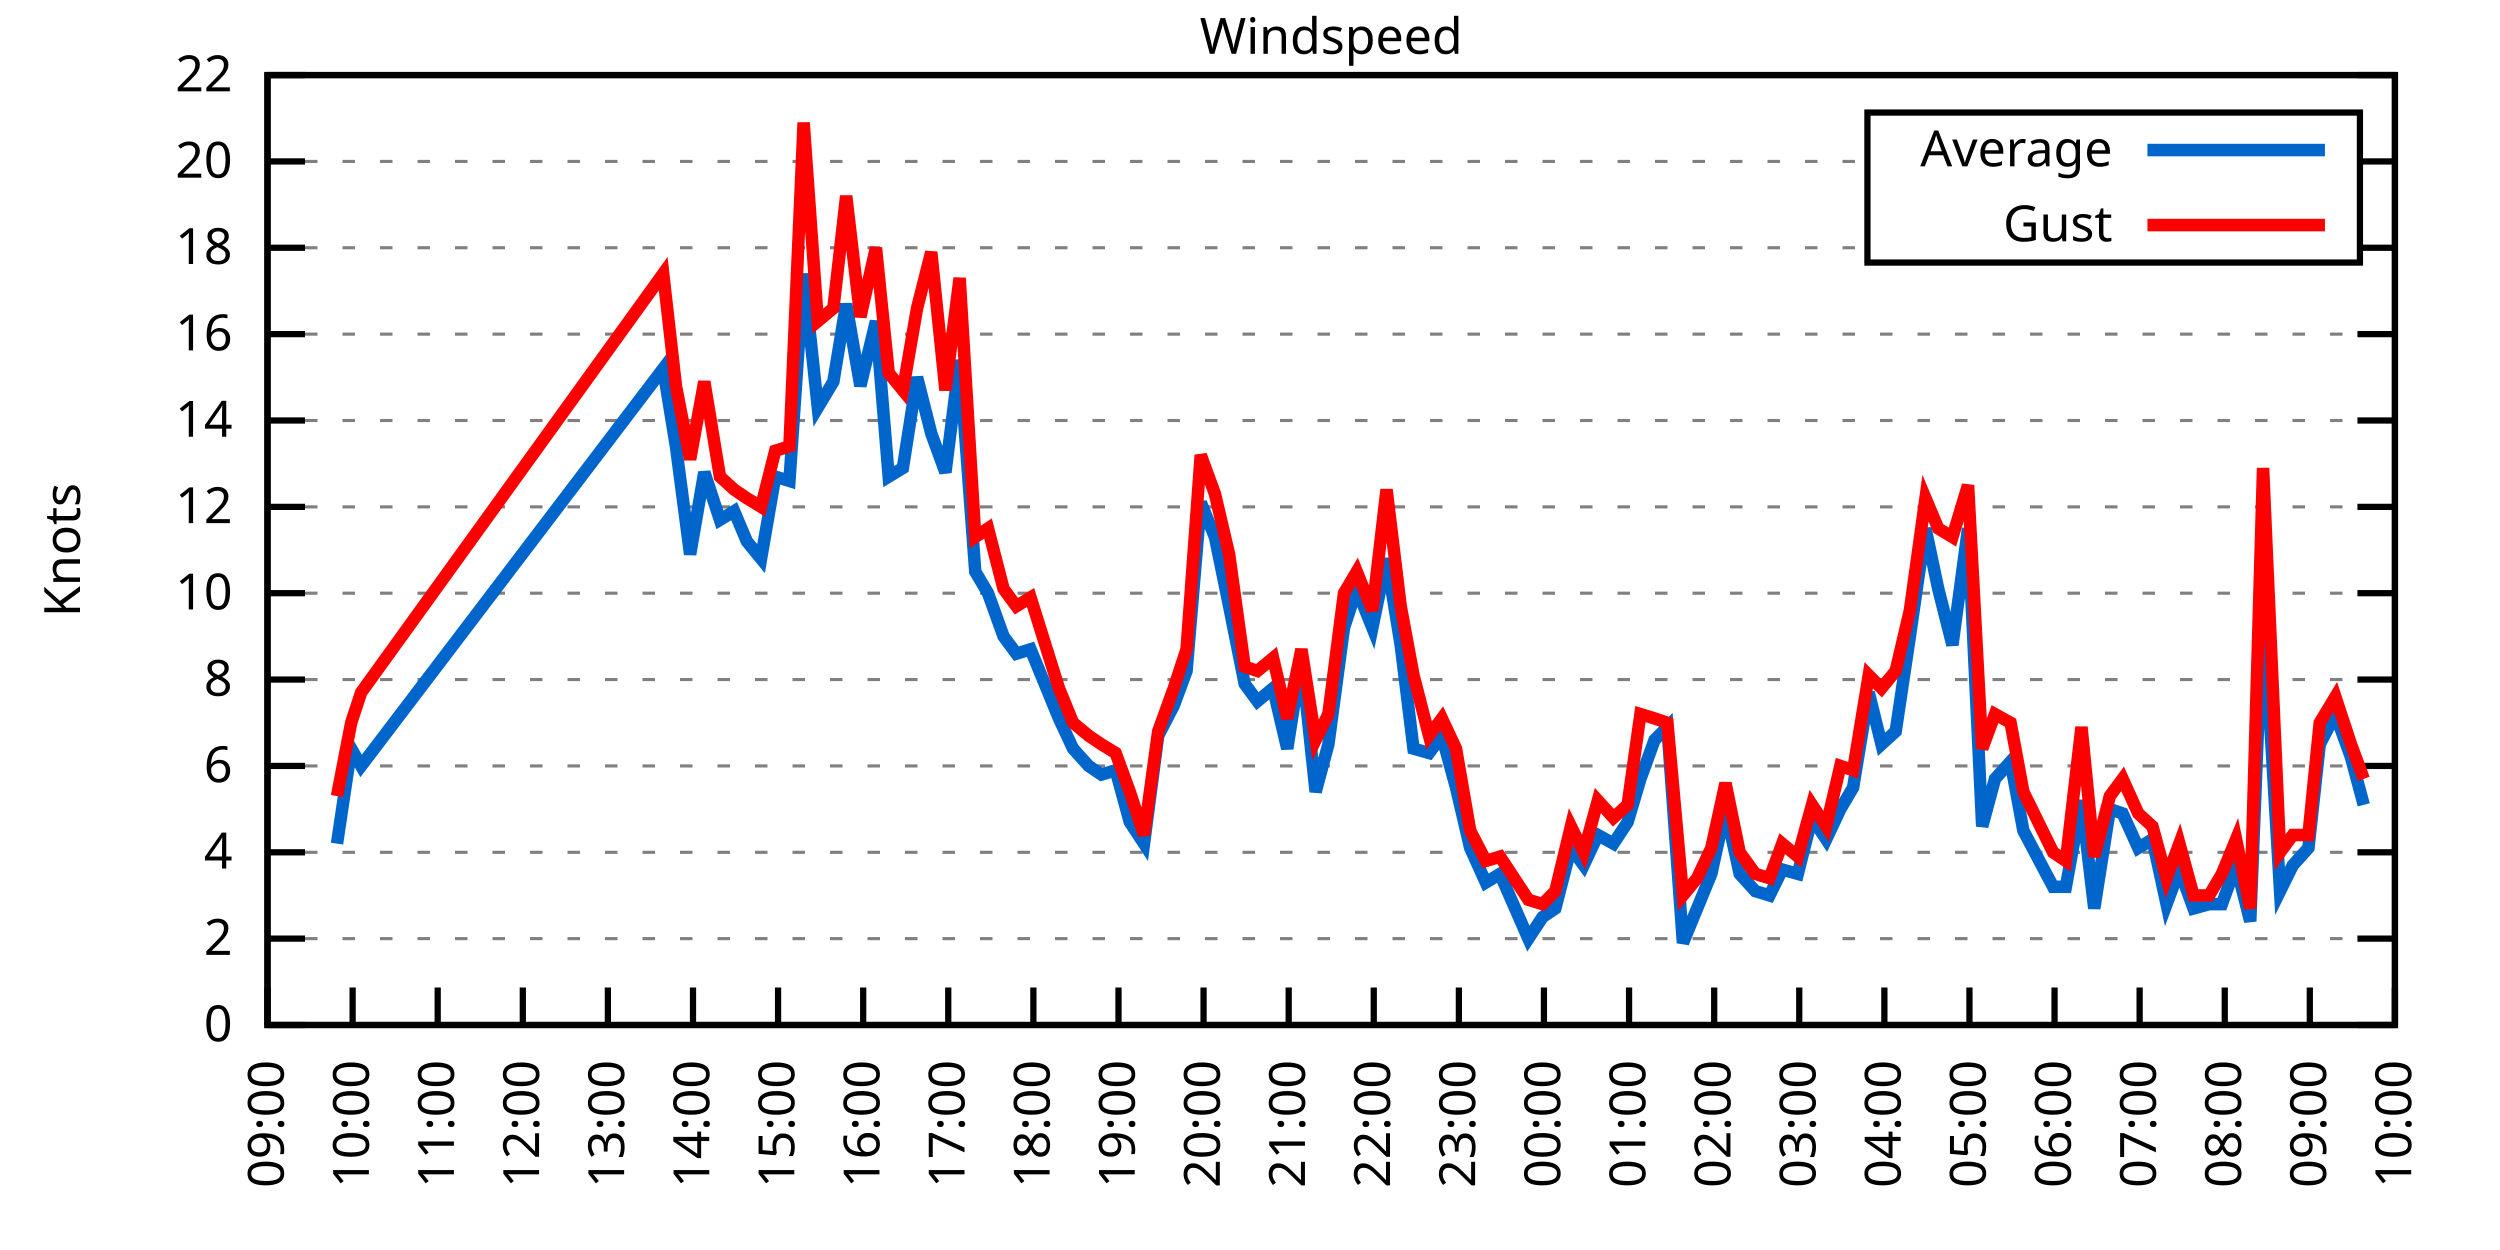
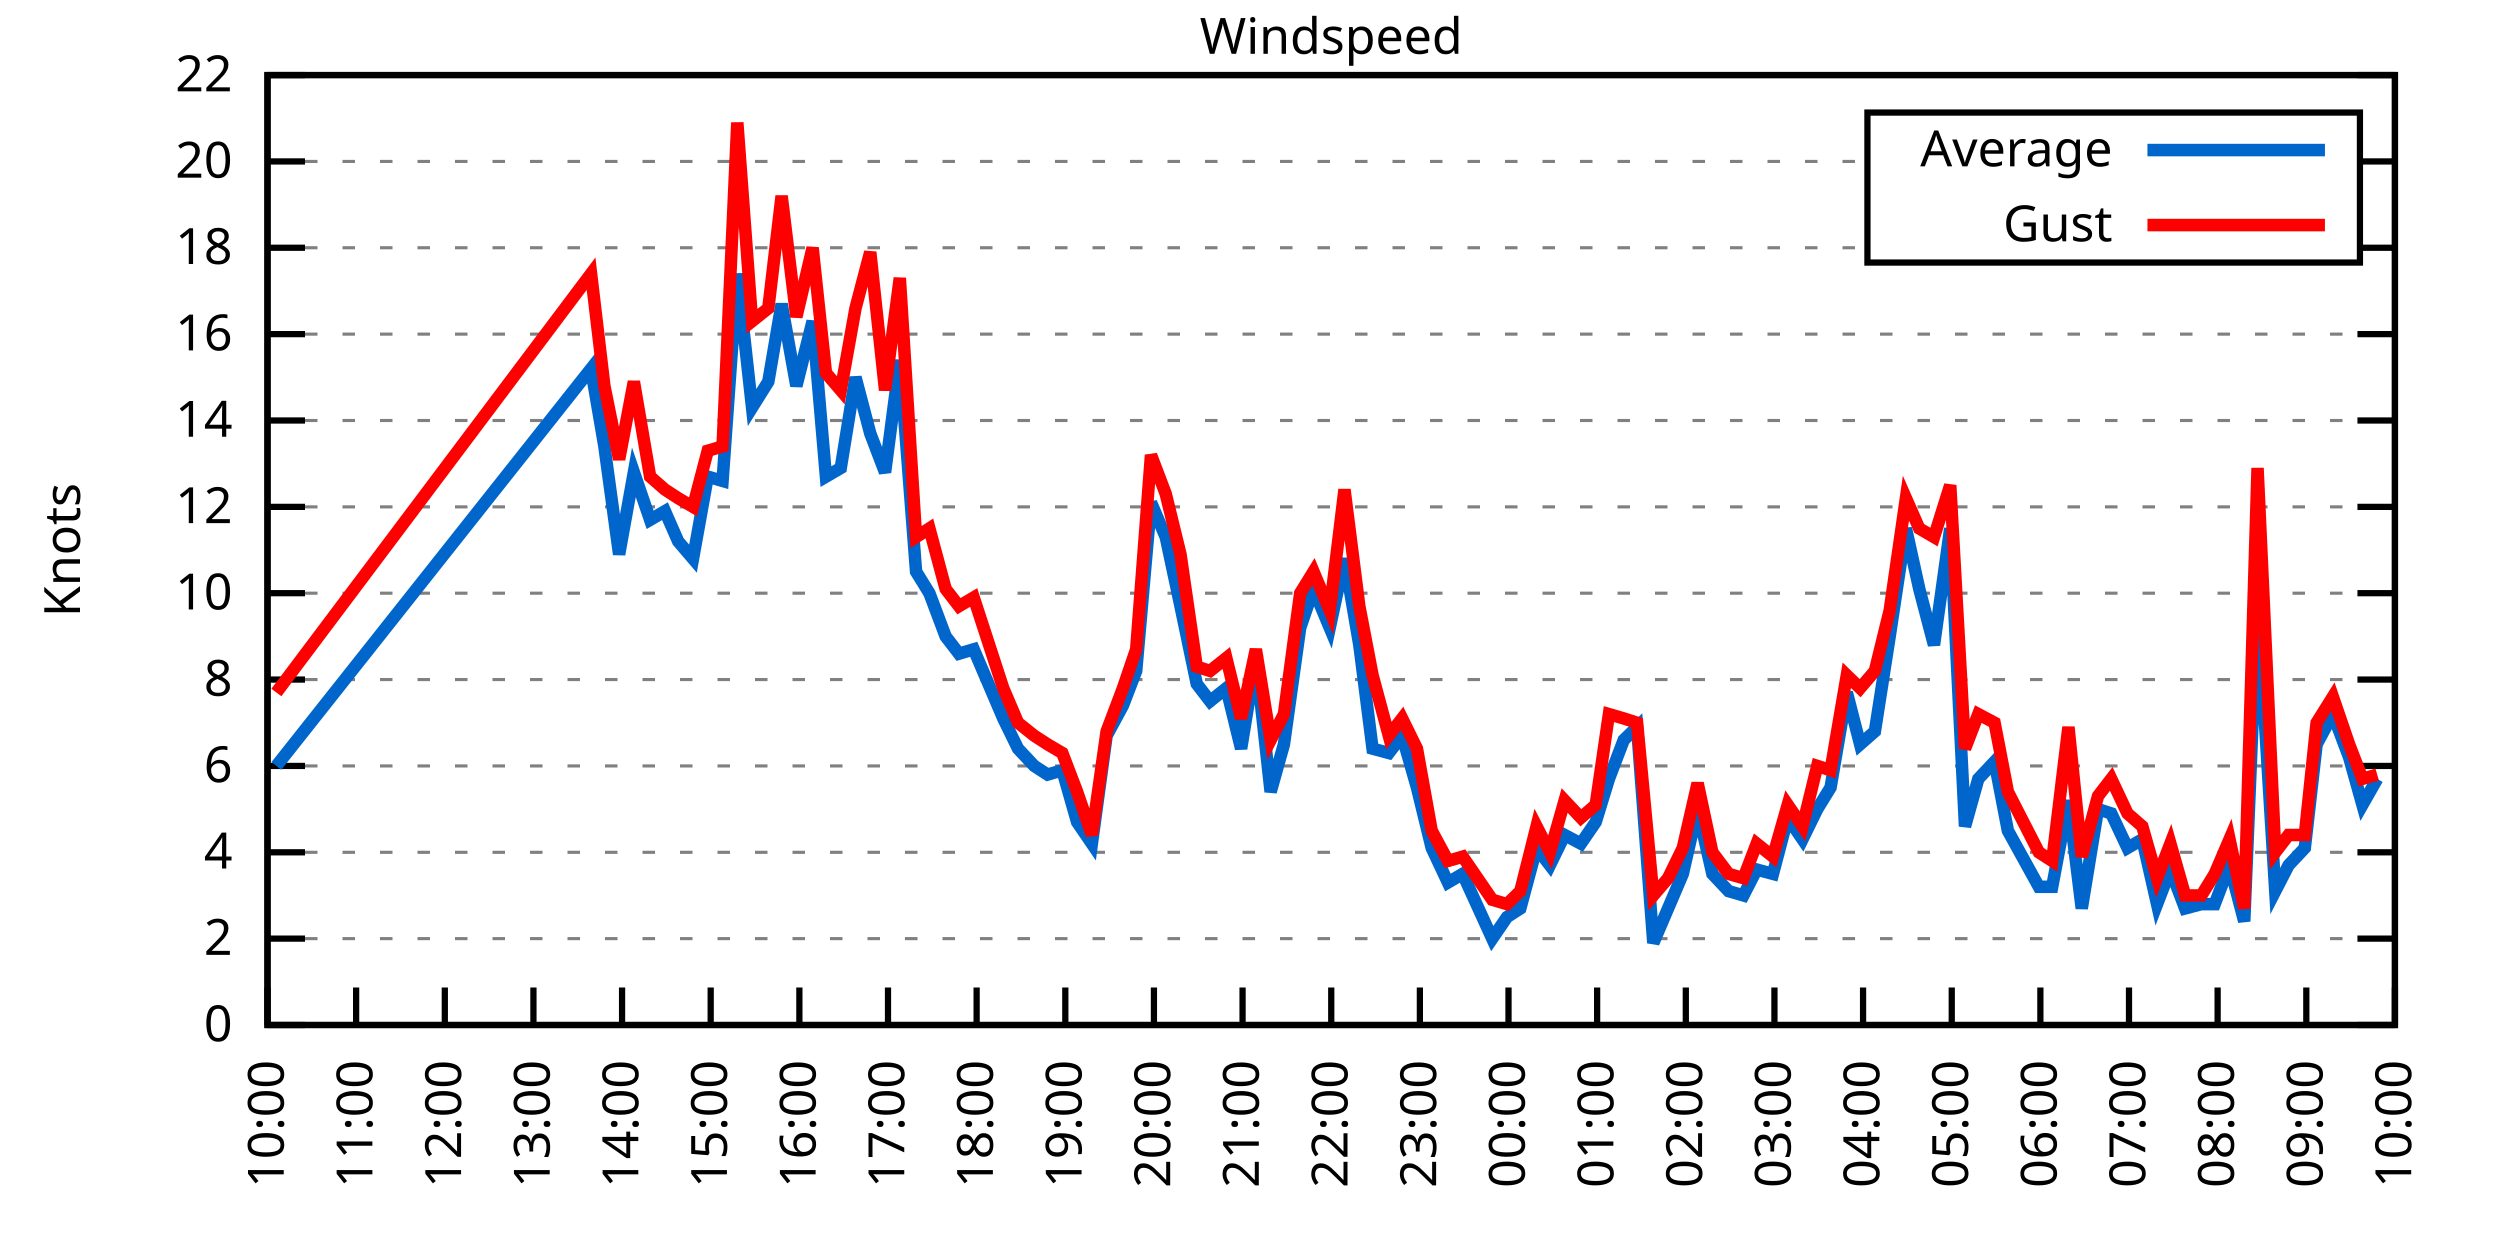
<svg xmlns="http://www.w3.org/2000/svg" xmlns:xlink="http://www.w3.org/1999/xlink" width="400" height="200" viewBox="0 0 400 200">
  <g id="gnuplot_canvas">
    <rect x="0" y="0" width="400" height="200" fill="none" />
    <defs>
      <circle id="gpDot" r="0.5" stroke-width="0.5" stroke="currentColor" />
      <path id="gpPt0" stroke-width="0.333" stroke="currentColor" d="M-1,0 h2 M0,-1 v2" />
      <path id="gpPt1" stroke-width="0.333" stroke="currentColor" d="M-1,-1 L1,1 M1,-1 L-1,1" />
      <path id="gpPt2" stroke-width="0.333" stroke="currentColor" d="M-1,0 L1,0 M0,-1 L0,1 M-1,-1 L1,1 M-1,1 L1,-1" />
      <rect id="gpPt3" stroke-width="0.333" stroke="currentColor" x="-1" y="-1" width="2" height="2" />
      <rect id="gpPt4" stroke-width="0.333" stroke="currentColor" fill="currentColor" x="-1" y="-1" width="2" height="2" />
      <circle id="gpPt5" stroke-width="0.333" stroke="currentColor" cx="0" cy="0" r="1" />
      <use xlink:href="#gpPt5" id="gpPt6" fill="currentColor" stroke="none" />
      <path id="gpPt7" stroke-width="0.333" stroke="currentColor" d="M0,-1.33 L-1.33,0.67 L1.33,0.67 z" />
      <use xlink:href="#gpPt7" id="gpPt8" fill="currentColor" stroke="none" />
      <use xlink:href="#gpPt7" id="gpPt9" stroke="currentColor" transform="rotate(180)" />
      <use xlink:href="#gpPt9" id="gpPt10" fill="currentColor" stroke="none" />
      <use xlink:href="#gpPt3" id="gpPt11" stroke="currentColor" transform="rotate(45)" />
      <use xlink:href="#gpPt11" id="gpPt12" fill="currentColor" stroke="none" />
      <path id="gpPt13" stroke-width="0.333" stroke="currentColor" d="M0,1.330 L1.265,0.411 L0.782,-1.067 L-0.782,-1.076 L-1.265,0.411 z" />
      <use xlink:href="#gpPt13" id="gpPt14" fill="currentColor" stroke="none" />
      <filter id="textbox" filterUnits="objectBoundingBox" x="0" y="0" height="1" width="1">
        <feFlood flood-color="white" flood-opacity="1" result="bgnd" />
        <feComposite in="SourceGraphic" in2="bgnd" operator="atop" />
      </filter>
      <filter id="greybox" filterUnits="objectBoundingBox" x="0" y="0" height="1" width="1">
        <feFlood flood-color="lightgrey" flood-opacity="1" result="grey" />
        <feComposite in="SourceGraphic" in2="grey" operator="atop" />
      </filter>
    </defs>
    <g fill="none" color="white" stroke="currentColor" stroke-width="1.00" stroke-linecap="butt" stroke-linejoin="miter">
</g>
    <g fill="none" color="black" stroke="currentColor" stroke-width="1.00" stroke-linecap="butt" stroke-linejoin="miter">
      <g stroke="none" shape-rendering="crispEdges">
        <polygon fill="rgb(255, 255, 255)" points="42.80,164.00 383.18,164.00 383.18,12.02 42.80,12.02 " />
      </g>
    </g>
    <g fill="none" color="black" stroke="currentColor" stroke-width="1.00" stroke-linecap="butt" stroke-linejoin="miter">
</g>
    <g fill="none" color="black" stroke="black" stroke-width="0.50" stroke-linecap="butt" stroke-linejoin="miter">
</g>
    <g fill="none" color="gray" stroke="currentColor" stroke-width="0.50" stroke-linecap="butt" stroke-linejoin="miter">
      <path stroke="gray" stroke-dasharray="2,4" class="gridline" d="M42.80,164.00 L383.19,164.00  " />
    </g>
    <g fill="none" color="gray" stroke="gray" stroke-width="1.00" stroke-linecap="butt" stroke-linejoin="miter">
</g>
    <g fill="none" color="black" stroke="currentColor" stroke-width="1.00" stroke-linecap="butt" stroke-linejoin="miter">
      <path stroke="black" d="M42.80,164.00 L48.80,164.00 M383.19,164.00 L377.19,164.00  " />
      <g transform="translate(37.20,166.60)" stroke="none" fill="black" font-family="Sans" font-size="8.00" text-anchor="end">
        <text>
          <tspan font-family="Sans"> 0</tspan>
        </text>
      </g>
    </g>
    <g fill="none" color="black" stroke="currentColor" stroke-width="1.00" stroke-linecap="butt" stroke-linejoin="miter">
</g>
    <g fill="none" color="black" stroke="black" stroke-width="0.50" stroke-linecap="butt" stroke-linejoin="miter">
</g>
    <g fill="none" color="gray" stroke="currentColor" stroke-width="0.50" stroke-linecap="butt" stroke-linejoin="miter">
      <path stroke="gray" stroke-dasharray="2,4" class="gridline" d="M42.80,150.18 L383.19,150.18  " />
    </g>
    <g fill="none" color="gray" stroke="gray" stroke-width="1.00" stroke-linecap="butt" stroke-linejoin="miter">
</g>
    <g fill="none" color="black" stroke="currentColor" stroke-width="1.00" stroke-linecap="butt" stroke-linejoin="miter">
      <path stroke="black" d="M42.80,150.18 L48.80,150.18 M383.19,150.18 L377.19,150.18  " />
      <g transform="translate(37.20,152.78)" stroke="none" fill="black" font-family="Sans" font-size="8.00" text-anchor="end">
        <text>
          <tspan font-family="Sans"> 2</tspan>
        </text>
      </g>
    </g>
    <g fill="none" color="black" stroke="currentColor" stroke-width="1.00" stroke-linecap="butt" stroke-linejoin="miter">
</g>
    <g fill="none" color="black" stroke="black" stroke-width="0.50" stroke-linecap="butt" stroke-linejoin="miter">
</g>
    <g fill="none" color="gray" stroke="currentColor" stroke-width="0.50" stroke-linecap="butt" stroke-linejoin="miter">
      <path stroke="gray" stroke-dasharray="2,4" class="gridline" d="M42.80,136.37 L383.19,136.37  " />
    </g>
    <g fill="none" color="gray" stroke="gray" stroke-width="1.00" stroke-linecap="butt" stroke-linejoin="miter">
</g>
    <g fill="none" color="black" stroke="currentColor" stroke-width="1.00" stroke-linecap="butt" stroke-linejoin="miter">
      <path stroke="black" d="M42.80,136.37 L48.80,136.37 M383.19,136.37 L377.19,136.37  " />
      <g transform="translate(37.20,138.97)" stroke="none" fill="black" font-family="Sans" font-size="8.00" text-anchor="end">
        <text>
          <tspan font-family="Sans"> 4</tspan>
        </text>
      </g>
    </g>
    <g fill="none" color="black" stroke="currentColor" stroke-width="1.00" stroke-linecap="butt" stroke-linejoin="miter">
</g>
    <g fill="none" color="black" stroke="black" stroke-width="0.50" stroke-linecap="butt" stroke-linejoin="miter">
</g>
    <g fill="none" color="gray" stroke="currentColor" stroke-width="0.50" stroke-linecap="butt" stroke-linejoin="miter">
      <path stroke="gray" stroke-dasharray="2,4" class="gridline" d="M42.80,122.55 L383.19,122.55  " />
    </g>
    <g fill="none" color="gray" stroke="gray" stroke-width="1.00" stroke-linecap="butt" stroke-linejoin="miter">
</g>
    <g fill="none" color="black" stroke="currentColor" stroke-width="1.00" stroke-linecap="butt" stroke-linejoin="miter">
      <path stroke="black" d="M42.80,122.55 L48.80,122.55 M383.19,122.55 L377.19,122.55  " />
      <g transform="translate(37.20,125.15)" stroke="none" fill="black" font-family="Sans" font-size="8.00" text-anchor="end">
        <text>
          <tspan font-family="Sans"> 6</tspan>
        </text>
      </g>
    </g>
    <g fill="none" color="black" stroke="currentColor" stroke-width="1.00" stroke-linecap="butt" stroke-linejoin="miter">
</g>
    <g fill="none" color="black" stroke="black" stroke-width="0.50" stroke-linecap="butt" stroke-linejoin="miter">
</g>
    <g fill="none" color="gray" stroke="currentColor" stroke-width="0.50" stroke-linecap="butt" stroke-linejoin="miter">
      <path stroke="gray" stroke-dasharray="2,4" class="gridline" d="M42.80,108.73 L383.19,108.73  " />
    </g>
    <g fill="none" color="gray" stroke="gray" stroke-width="1.00" stroke-linecap="butt" stroke-linejoin="miter">
</g>
    <g fill="none" color="black" stroke="currentColor" stroke-width="1.00" stroke-linecap="butt" stroke-linejoin="miter">
      <path stroke="black" d="M42.80,108.73 L48.80,108.73 M383.19,108.73 L377.19,108.73  " />
      <g transform="translate(37.20,111.33)" stroke="none" fill="black" font-family="Sans" font-size="8.00" text-anchor="end">
        <text>
          <tspan font-family="Sans"> 8</tspan>
        </text>
      </g>
    </g>
    <g fill="none" color="black" stroke="currentColor" stroke-width="1.00" stroke-linecap="butt" stroke-linejoin="miter">
</g>
    <g fill="none" color="black" stroke="black" stroke-width="0.50" stroke-linecap="butt" stroke-linejoin="miter">
</g>
    <g fill="none" color="gray" stroke="currentColor" stroke-width="0.50" stroke-linecap="butt" stroke-linejoin="miter">
      <path stroke="gray" stroke-dasharray="2,4" class="gridline" d="M42.80,94.91 L383.19,94.91  " />
    </g>
    <g fill="none" color="gray" stroke="gray" stroke-width="1.00" stroke-linecap="butt" stroke-linejoin="miter">
</g>
    <g fill="none" color="black" stroke="currentColor" stroke-width="1.00" stroke-linecap="butt" stroke-linejoin="miter">
      <path stroke="black" d="M42.80,94.91 L48.80,94.91 M383.19,94.91 L377.19,94.91  " />
      <g transform="translate(37.20,97.51)" stroke="none" fill="black" font-family="Sans" font-size="8.00" text-anchor="end">
        <text>
          <tspan font-family="Sans"> 10</tspan>
        </text>
      </g>
    </g>
    <g fill="none" color="black" stroke="currentColor" stroke-width="1.00" stroke-linecap="butt" stroke-linejoin="miter">
</g>
    <g fill="none" color="black" stroke="black" stroke-width="0.50" stroke-linecap="butt" stroke-linejoin="miter">
</g>
    <g fill="none" color="gray" stroke="currentColor" stroke-width="0.50" stroke-linecap="butt" stroke-linejoin="miter">
      <path stroke="gray" stroke-dasharray="2,4" class="gridline" d="M42.80,81.10 L383.19,81.10  " />
    </g>
    <g fill="none" color="gray" stroke="gray" stroke-width="1.00" stroke-linecap="butt" stroke-linejoin="miter">
</g>
    <g fill="none" color="black" stroke="currentColor" stroke-width="1.00" stroke-linecap="butt" stroke-linejoin="miter">
      <path stroke="black" d="M42.80,81.10 L48.80,81.10 M383.19,81.10 L377.19,81.10  " />
      <g transform="translate(37.20,83.70)" stroke="none" fill="black" font-family="Sans" font-size="8.00" text-anchor="end">
        <text>
          <tspan font-family="Sans"> 12</tspan>
        </text>
      </g>
    </g>
    <g fill="none" color="black" stroke="currentColor" stroke-width="1.00" stroke-linecap="butt" stroke-linejoin="miter">
</g>
    <g fill="none" color="black" stroke="black" stroke-width="0.50" stroke-linecap="butt" stroke-linejoin="miter">
</g>
    <g fill="none" color="gray" stroke="currentColor" stroke-width="0.50" stroke-linecap="butt" stroke-linejoin="miter">
      <path stroke="gray" stroke-dasharray="2,4" class="gridline" d="M42.80,67.28 L383.19,67.28  " />
    </g>
    <g fill="none" color="gray" stroke="gray" stroke-width="1.00" stroke-linecap="butt" stroke-linejoin="miter">
</g>
    <g fill="none" color="black" stroke="currentColor" stroke-width="1.00" stroke-linecap="butt" stroke-linejoin="miter">
      <path stroke="black" d="M42.80,67.28 L48.80,67.28 M383.19,67.28 L377.19,67.28  " />
      <g transform="translate(37.20,69.88)" stroke="none" fill="black" font-family="Sans" font-size="8.00" text-anchor="end">
        <text>
          <tspan font-family="Sans"> 14</tspan>
        </text>
      </g>
    </g>
    <g fill="none" color="black" stroke="currentColor" stroke-width="1.00" stroke-linecap="butt" stroke-linejoin="miter">
</g>
    <g fill="none" color="black" stroke="black" stroke-width="0.50" stroke-linecap="butt" stroke-linejoin="miter">
</g>
    <g fill="none" color="gray" stroke="currentColor" stroke-width="0.50" stroke-linecap="butt" stroke-linejoin="miter">
      <path stroke="gray" stroke-dasharray="2,4" class="gridline" d="M42.80,53.46 L383.19,53.46  " />
    </g>
    <g fill="none" color="gray" stroke="gray" stroke-width="1.00" stroke-linecap="butt" stroke-linejoin="miter">
</g>
    <g fill="none" color="black" stroke="currentColor" stroke-width="1.00" stroke-linecap="butt" stroke-linejoin="miter">
      <path stroke="black" d="M42.80,53.46 L48.80,53.46 M383.19,53.46 L377.19,53.46  " />
      <g transform="translate(37.20,56.06)" stroke="none" fill="black" font-family="Sans" font-size="8.00" text-anchor="end">
        <text>
          <tspan font-family="Sans"> 16</tspan>
        </text>
      </g>
    </g>
    <g fill="none" color="black" stroke="currentColor" stroke-width="1.00" stroke-linecap="butt" stroke-linejoin="miter">
</g>
    <g fill="none" color="black" stroke="black" stroke-width="0.50" stroke-linecap="butt" stroke-linejoin="miter">
</g>
    <g fill="none" color="gray" stroke="currentColor" stroke-width="0.50" stroke-linecap="butt" stroke-linejoin="miter">
      <path stroke="gray" stroke-dasharray="2,4" class="gridline" d="M42.80,39.64 L298.79,39.64 M377.59,39.64 L383.19,39.64  " />
    </g>
    <g fill="none" color="gray" stroke="gray" stroke-width="1.00" stroke-linecap="butt" stroke-linejoin="miter">
</g>
    <g fill="none" color="black" stroke="currentColor" stroke-width="1.00" stroke-linecap="butt" stroke-linejoin="miter">
      <path stroke="black" d="M42.80,39.64 L48.80,39.64 M383.19,39.64 L377.19,39.64  " />
      <g transform="translate(37.20,42.24)" stroke="none" fill="black" font-family="Sans" font-size="8.00" text-anchor="end">
        <text>
          <tspan font-family="Sans"> 18</tspan>
        </text>
      </g>
    </g>
    <g fill="none" color="black" stroke="currentColor" stroke-width="1.00" stroke-linecap="butt" stroke-linejoin="miter">
</g>
    <g fill="none" color="black" stroke="black" stroke-width="0.50" stroke-linecap="butt" stroke-linejoin="miter">
</g>
    <g fill="none" color="gray" stroke="currentColor" stroke-width="0.50" stroke-linecap="butt" stroke-linejoin="miter">
      <path stroke="gray" stroke-dasharray="2,4" class="gridline" d="M42.80,25.83 L298.79,25.83 M377.59,25.83 L383.19,25.83  " />
    </g>
    <g fill="none" color="gray" stroke="gray" stroke-width="1.00" stroke-linecap="butt" stroke-linejoin="miter">
</g>
    <g fill="none" color="black" stroke="currentColor" stroke-width="1.00" stroke-linecap="butt" stroke-linejoin="miter">
      <path stroke="black" d="M42.80,25.83 L48.80,25.83 M383.19,25.83 L377.19,25.83  " />
      <g transform="translate(37.20,28.43)" stroke="none" fill="black" font-family="Sans" font-size="8.00" text-anchor="end">
        <text>
          <tspan font-family="Sans"> 20</tspan>
        </text>
      </g>
    </g>
    <g fill="none" color="black" stroke="currentColor" stroke-width="1.00" stroke-linecap="butt" stroke-linejoin="miter">
</g>
    <g fill="none" color="black" stroke="black" stroke-width="0.50" stroke-linecap="butt" stroke-linejoin="miter">
</g>
    <g fill="none" color="gray" stroke="currentColor" stroke-width="0.50" stroke-linecap="butt" stroke-linejoin="miter">
      <path stroke="gray" stroke-dasharray="2,4" class="gridline" d="M42.80,12.01 L383.19,12.01  " />
    </g>
    <g fill="none" color="gray" stroke="gray" stroke-width="1.00" stroke-linecap="butt" stroke-linejoin="miter">
</g>
    <g fill="none" color="black" stroke="currentColor" stroke-width="1.00" stroke-linecap="butt" stroke-linejoin="miter">
      <path stroke="black" d="M42.80,12.01 L48.80,12.01 M383.19,12.01 L377.19,12.01  " />
      <g transform="translate(37.20,14.61)" stroke="none" fill="black" font-family="Sans" font-size="8.00" text-anchor="end">
        <text>
          <tspan font-family="Sans"> 22</tspan>
        </text>
      </g>
    </g>
    <g fill="none" color="black" stroke="currentColor" stroke-width="1.00" stroke-linecap="butt" stroke-linejoin="miter">
      <path stroke="black" d="M42.80,164.00 L42.80,158.00  " />
      <g transform="translate(45.40,169.60) rotate(270.00)" stroke="none" fill="black" font-family="Sans" font-size="8.00" text-anchor="end">
        <text>
-           <tspan font-family="Sans">09:00</tspan>
-         </text>
-       </g>
-     </g>
-     <g fill="none" color="black" stroke="currentColor" stroke-width="1.00" stroke-linecap="butt" stroke-linejoin="miter">
-       <path stroke="black" d="M56.42,164.00 L56.42,158.00  " />
-       <g transform="translate(59.02,169.60) rotate(270.00)" stroke="none" fill="black" font-family="Sans" font-size="8.00" text-anchor="end">
-         <text>
          <tspan font-family="Sans">10:00</tspan>
        </text>
      </g>
    </g>
    <g fill="none" color="black" stroke="currentColor" stroke-width="1.00" stroke-linecap="butt" stroke-linejoin="miter">
-       <path stroke="black" d="M70.03,164.00 L70.03,158.00  " />
-       <g transform="translate(72.63,169.60) rotate(270.00)" stroke="none" fill="black" font-family="Sans" font-size="8.00" text-anchor="end">
+       <path stroke="black" d="M56.98,164.00 L56.98,158.00  " />
+       <g transform="translate(59.58,169.60) rotate(270.00)" stroke="none" fill="black" font-family="Sans" font-size="8.00" text-anchor="end">
        <text>
          <tspan font-family="Sans">11:00</tspan>
        </text>
      </g>
    </g>
    <g fill="none" color="black" stroke="currentColor" stroke-width="1.00" stroke-linecap="butt" stroke-linejoin="miter">
-       <path stroke="black" d="M83.65,164.00 L83.65,158.00  " />
-       <g transform="translate(86.25,169.60) rotate(270.00)" stroke="none" fill="black" font-family="Sans" font-size="8.00" text-anchor="end">
+       <path stroke="black" d="M71.17,164.00 L71.17,158.00  " />
+       <g transform="translate(73.77,169.60) rotate(270.00)" stroke="none" fill="black" font-family="Sans" font-size="8.00" text-anchor="end">
        <text>
          <tspan font-family="Sans">12:00</tspan>
        </text>
      </g>
    </g>
    <g fill="none" color="black" stroke="currentColor" stroke-width="1.00" stroke-linecap="butt" stroke-linejoin="miter">
-       <path stroke="black" d="M97.26,164.00 L97.26,158.00  " />
-       <g transform="translate(99.86,169.60) rotate(270.00)" stroke="none" fill="black" font-family="Sans" font-size="8.00" text-anchor="end">
+       <path stroke="black" d="M85.35,164.00 L85.35,158.00  " />
+       <g transform="translate(87.95,169.60) rotate(270.00)" stroke="none" fill="black" font-family="Sans" font-size="8.00" text-anchor="end">
        <text>
          <tspan font-family="Sans">13:00</tspan>
        </text>
      </g>
    </g>
    <g fill="none" color="black" stroke="currentColor" stroke-width="1.00" stroke-linecap="butt" stroke-linejoin="miter">
-       <path stroke="black" d="M110.88,164.00 L110.88,158.00  " />
-       <g transform="translate(113.48,169.60) rotate(270.00)" stroke="none" fill="black" font-family="Sans" font-size="8.00" text-anchor="end">
+       <path stroke="black" d="M99.53,164.00 L99.53,158.00  " />
+       <g transform="translate(102.13,169.60) rotate(270.00)" stroke="none" fill="black" font-family="Sans" font-size="8.00" text-anchor="end">
        <text>
          <tspan font-family="Sans">14:00</tspan>
        </text>
      </g>
    </g>
    <g fill="none" color="black" stroke="currentColor" stroke-width="1.00" stroke-linecap="butt" stroke-linejoin="miter">
-       <path stroke="black" d="M124.49,164.00 L124.49,158.00  " />
-       <g transform="translate(127.09,169.60) rotate(270.00)" stroke="none" fill="black" font-family="Sans" font-size="8.00" text-anchor="end">
+       <path stroke="black" d="M113.71,164.00 L113.71,158.00  " />
+       <g transform="translate(116.31,169.60) rotate(270.00)" stroke="none" fill="black" font-family="Sans" font-size="8.00" text-anchor="end">
        <text>
          <tspan font-family="Sans">15:00</tspan>
        </text>
      </g>
    </g>
    <g fill="none" color="black" stroke="currentColor" stroke-width="1.00" stroke-linecap="butt" stroke-linejoin="miter">
-       <path stroke="black" d="M138.11,164.00 L138.11,158.00  " />
-       <g transform="translate(140.71,169.60) rotate(270.00)" stroke="none" fill="black" font-family="Sans" font-size="8.00" text-anchor="end">
+       <path stroke="black" d="M127.90,164.00 L127.90,158.00  " />
+       <g transform="translate(130.50,169.60) rotate(270.00)" stroke="none" fill="black" font-family="Sans" font-size="8.00" text-anchor="end">
        <text>
          <tspan font-family="Sans">16:00</tspan>
        </text>
      </g>
    </g>
    <g fill="none" color="black" stroke="currentColor" stroke-width="1.00" stroke-linecap="butt" stroke-linejoin="miter">
-       <path stroke="black" d="M151.72,164.00 L151.72,158.00  " />
-       <g transform="translate(154.32,169.60) rotate(270.00)" stroke="none" fill="black" font-family="Sans" font-size="8.00" text-anchor="end">
+       <path stroke="black" d="M142.08,164.00 L142.08,158.00  " />
+       <g transform="translate(144.68,169.60) rotate(270.00)" stroke="none" fill="black" font-family="Sans" font-size="8.00" text-anchor="end">
        <text>
          <tspan font-family="Sans">17:00</tspan>
        </text>
      </g>
    </g>
    <g fill="none" color="black" stroke="currentColor" stroke-width="1.00" stroke-linecap="butt" stroke-linejoin="miter">
-       <path stroke="black" d="M165.34,164.00 L165.34,158.00  " />
-       <g transform="translate(167.94,169.60) rotate(270.00)" stroke="none" fill="black" font-family="Sans" font-size="8.00" text-anchor="end">
+       <path stroke="black" d="M156.26,164.00 L156.26,158.00  " />
+       <g transform="translate(158.86,169.60) rotate(270.00)" stroke="none" fill="black" font-family="Sans" font-size="8.00" text-anchor="end">
        <text>
          <tspan font-family="Sans">18:00</tspan>
        </text>
      </g>
    </g>
    <g fill="none" color="black" stroke="currentColor" stroke-width="1.00" stroke-linecap="butt" stroke-linejoin="miter">
-       <path stroke="black" d="M178.96,164.00 L178.96,158.00  " />
-       <g transform="translate(181.56,169.60) rotate(270.00)" stroke="none" fill="black" font-family="Sans" font-size="8.00" text-anchor="end">
+       <path stroke="black" d="M170.45,164.00 L170.45,158.00  " />
+       <g transform="translate(173.05,169.60) rotate(270.00)" stroke="none" fill="black" font-family="Sans" font-size="8.00" text-anchor="end">
        <text>
          <tspan font-family="Sans">19:00</tspan>
        </text>
      </g>
    </g>
    <g fill="none" color="black" stroke="currentColor" stroke-width="1.00" stroke-linecap="butt" stroke-linejoin="miter">
-       <path stroke="black" d="M192.57,164.00 L192.57,158.00  " />
-       <g transform="translate(195.17,169.60) rotate(270.00)" stroke="none" fill="black" font-family="Sans" font-size="8.00" text-anchor="end">
+       <path stroke="black" d="M184.63,164.00 L184.63,158.00  " />
+       <g transform="translate(187.23,169.60) rotate(270.00)" stroke="none" fill="black" font-family="Sans" font-size="8.00" text-anchor="end">
        <text>
          <tspan font-family="Sans">20:00</tspan>
        </text>
      </g>
    </g>
    <g fill="none" color="black" stroke="currentColor" stroke-width="1.00" stroke-linecap="butt" stroke-linejoin="miter">
-       <path stroke="black" d="M206.19,164.00 L206.19,158.00  " />
-       <g transform="translate(208.79,169.60) rotate(270.00)" stroke="none" fill="black" font-family="Sans" font-size="8.00" text-anchor="end">
+       <path stroke="black" d="M198.81,164.00 L198.81,158.00  " />
+       <g transform="translate(201.41,169.60) rotate(270.00)" stroke="none" fill="black" font-family="Sans" font-size="8.00" text-anchor="end">
        <text>
          <tspan font-family="Sans">21:00</tspan>
        </text>
      </g>
    </g>
    <g fill="none" color="black" stroke="currentColor" stroke-width="1.00" stroke-linecap="butt" stroke-linejoin="miter">
-       <path stroke="black" d="M219.80,164.00 L219.80,158.00  " />
-       <g transform="translate(222.40,169.60) rotate(270.00)" stroke="none" fill="black" font-family="Sans" font-size="8.00" text-anchor="end">
+       <path stroke="black" d="M213.00,164.00 L213.00,158.00  " />
+       <g transform="translate(215.60,169.60) rotate(270.00)" stroke="none" fill="black" font-family="Sans" font-size="8.00" text-anchor="end">
        <text>
          <tspan font-family="Sans">22:00</tspan>
        </text>
      </g>
    </g>
    <g fill="none" color="black" stroke="currentColor" stroke-width="1.00" stroke-linecap="butt" stroke-linejoin="miter">
-       <path stroke="black" d="M233.42,164.00 L233.42,158.00  " />
-       <g transform="translate(236.02,169.60) rotate(270.00)" stroke="none" fill="black" font-family="Sans" font-size="8.00" text-anchor="end">
+       <path stroke="black" d="M227.18,164.00 L227.18,158.00  " />
+       <g transform="translate(229.78,169.60) rotate(270.00)" stroke="none" fill="black" font-family="Sans" font-size="8.00" text-anchor="end">
        <text>
          <tspan font-family="Sans">23:00</tspan>
        </text>
      </g>
    </g>
    <g fill="none" color="black" stroke="currentColor" stroke-width="1.00" stroke-linecap="butt" stroke-linejoin="miter">
-       <path stroke="black" d="M247.03,164.00 L247.03,158.00  " />
-       <g transform="translate(249.63,169.60) rotate(270.00)" stroke="none" fill="black" font-family="Sans" font-size="8.00" text-anchor="end">
+       <path stroke="black" d="M241.36,164.00 L241.36,158.00  " />
+       <g transform="translate(243.96,169.60) rotate(270.00)" stroke="none" fill="black" font-family="Sans" font-size="8.00" text-anchor="end">
        <text>
          <tspan font-family="Sans">00:00</tspan>
        </text>
      </g>
    </g>
    <g fill="none" color="black" stroke="currentColor" stroke-width="1.00" stroke-linecap="butt" stroke-linejoin="miter">
-       <path stroke="black" d="M260.65,164.00 L260.65,158.00  " />
-       <g transform="translate(263.25,169.60) rotate(270.00)" stroke="none" fill="black" font-family="Sans" font-size="8.00" text-anchor="end">
+       <path stroke="black" d="M255.54,164.00 L255.54,158.00  " />
+       <g transform="translate(258.14,169.60) rotate(270.00)" stroke="none" fill="black" font-family="Sans" font-size="8.00" text-anchor="end">
        <text>
          <tspan font-family="Sans">01:00</tspan>
        </text>
      </g>
    </g>
    <g fill="none" color="black" stroke="currentColor" stroke-width="1.00" stroke-linecap="butt" stroke-linejoin="miter">
-       <path stroke="black" d="M274.27,164.00 L274.27,158.00  " />
-       <g transform="translate(276.87,169.60) rotate(270.00)" stroke="none" fill="black" font-family="Sans" font-size="8.00" text-anchor="end">
+       <path stroke="black" d="M269.73,164.00 L269.73,158.00  " />
+       <g transform="translate(272.33,169.60) rotate(270.00)" stroke="none" fill="black" font-family="Sans" font-size="8.00" text-anchor="end">
        <text>
          <tspan font-family="Sans">02:00</tspan>
        </text>
      </g>
    </g>
    <g fill="none" color="black" stroke="currentColor" stroke-width="1.00" stroke-linecap="butt" stroke-linejoin="miter">
-       <path stroke="black" d="M287.88,164.00 L287.88,158.00  " />
-       <g transform="translate(290.48,169.60) rotate(270.00)" stroke="none" fill="black" font-family="Sans" font-size="8.00" text-anchor="end">
+       <path stroke="black" d="M283.91,164.00 L283.91,158.00  " />
+       <g transform="translate(286.51,169.60) rotate(270.00)" stroke="none" fill="black" font-family="Sans" font-size="8.00" text-anchor="end">
        <text>
          <tspan font-family="Sans">03:00</tspan>
        </text>
      </g>
    </g>
    <g fill="none" color="black" stroke="currentColor" stroke-width="1.00" stroke-linecap="butt" stroke-linejoin="miter">
-       <path stroke="black" d="M301.50,164.00 L301.50,158.00  " />
-       <g transform="translate(304.10,169.60) rotate(270.00)" stroke="none" fill="black" font-family="Sans" font-size="8.00" text-anchor="end">
+       <path stroke="black" d="M298.09,164.00 L298.09,158.00  " />
+       <g transform="translate(300.69,169.60) rotate(270.00)" stroke="none" fill="black" font-family="Sans" font-size="8.00" text-anchor="end">
        <text>
          <tspan font-family="Sans">04:00</tspan>
        </text>
      </g>
    </g>
    <g fill="none" color="black" stroke="currentColor" stroke-width="1.00" stroke-linecap="butt" stroke-linejoin="miter">
-       <path stroke="black" d="M315.11,164.00 L315.11,158.00  " />
-       <g transform="translate(317.71,169.60) rotate(270.00)" stroke="none" fill="black" font-family="Sans" font-size="8.00" text-anchor="end">
+       <path stroke="black" d="M312.28,164.00 L312.28,158.00  " />
+       <g transform="translate(314.88,169.60) rotate(270.00)" stroke="none" fill="black" font-family="Sans" font-size="8.00" text-anchor="end">
        <text>
          <tspan font-family="Sans">05:00</tspan>
        </text>
      </g>
    </g>
    <g fill="none" color="black" stroke="currentColor" stroke-width="1.00" stroke-linecap="butt" stroke-linejoin="miter">
-       <path stroke="black" d="M328.73,164.00 L328.73,158.00  " />
-       <g transform="translate(331.33,169.60) rotate(270.00)" stroke="none" fill="black" font-family="Sans" font-size="8.00" text-anchor="end">
+       <path stroke="black" d="M326.46,164.00 L326.46,158.00  " />
+       <g transform="translate(329.06,169.60) rotate(270.00)" stroke="none" fill="black" font-family="Sans" font-size="8.00" text-anchor="end">
        <text>
          <tspan font-family="Sans">06:00</tspan>
        </text>
      </g>
    </g>
    <g fill="none" color="black" stroke="currentColor" stroke-width="1.00" stroke-linecap="butt" stroke-linejoin="miter">
-       <path stroke="black" d="M342.34,164.00 L342.34,158.00  " />
-       <g transform="translate(344.94,169.60) rotate(270.00)" stroke="none" fill="black" font-family="Sans" font-size="8.00" text-anchor="end">
+       <path stroke="black" d="M340.64,164.00 L340.64,158.00  " />
+       <g transform="translate(343.24,169.60) rotate(270.00)" stroke="none" fill="black" font-family="Sans" font-size="8.00" text-anchor="end">
        <text>
          <tspan font-family="Sans">07:00</tspan>
        </text>
      </g>
    </g>
    <g fill="none" color="black" stroke="currentColor" stroke-width="1.00" stroke-linecap="butt" stroke-linejoin="miter">
-       <path stroke="black" d="M355.96,164.00 L355.96,158.00  " />
-       <g transform="translate(358.56,169.60) rotate(270.00)" stroke="none" fill="black" font-family="Sans" font-size="8.00" text-anchor="end">
+       <path stroke="black" d="M354.82,164.00 L354.82,158.00  " />
+       <g transform="translate(357.42,169.60) rotate(270.00)" stroke="none" fill="black" font-family="Sans" font-size="8.00" text-anchor="end">
        <text>
          <tspan font-family="Sans">08:00</tspan>
        </text>
      </g>
    </g>
    <g fill="none" color="black" stroke="currentColor" stroke-width="1.00" stroke-linecap="butt" stroke-linejoin="miter">
-       <path stroke="black" d="M369.57,164.00 L369.57,158.00  " />
-       <g transform="translate(372.17,169.60) rotate(270.00)" stroke="none" fill="black" font-family="Sans" font-size="8.00" text-anchor="end">
+       <path stroke="black" d="M369.01,164.00 L369.01,158.00  " />
+       <g transform="translate(371.61,169.60) rotate(270.00)" stroke="none" fill="black" font-family="Sans" font-size="8.00" text-anchor="end">
        <text>
          <tspan font-family="Sans">09:00</tspan>
        </text>
      </g>
    </g>
    <g fill="none" color="black" stroke="currentColor" stroke-width="1.00" stroke-linecap="butt" stroke-linejoin="miter">
      <path stroke="black" d="M383.19,164.00 L383.19,158.00  " />
      <g transform="translate(385.79,169.60) rotate(270.00)" stroke="none" fill="black" font-family="Sans" font-size="8.00" text-anchor="end">
        <text>
          <tspan font-family="Sans">10:00</tspan>
        </text>
      </g>
    </g>
    <g fill="none" color="black" stroke="currentColor" stroke-width="1.00" stroke-linecap="butt" stroke-linejoin="miter">
</g>
    <g fill="none" color="black" stroke="currentColor" stroke-width="1.00" stroke-linecap="butt" stroke-linejoin="miter">
      <path stroke="black" d="M42.80,12.01 L42.80,164.00 L383.19,164.00 L383.19,12.01 L42.80,12.01 Z  " />
    </g>
    <g fill="none" color="black" stroke="currentColor" stroke-width="1.00" stroke-linecap="butt" stroke-linejoin="miter">
</g>
    <g fill="none" color="black" stroke="currentColor" stroke-width="1.00" stroke-linecap="butt" stroke-linejoin="miter">
      <path stroke="black" d="M298.79,42.01 L298.79,18.01 L377.59,18.01 L377.59,42.01 L298.79,42.01 Z  " />
    </g>
    <g id="Windspeed_plot_1">
      <g fill="none" color="white" stroke="black" stroke-width="2.00" stroke-linecap="butt" stroke-linejoin="miter">
</g>
      <g fill="none" color="black" stroke="currentColor" stroke-width="2.00" stroke-linecap="butt" stroke-linejoin="miter">
        <g transform="translate(337.99,26.61)" stroke="none" fill="black" font-family="Sans" font-size="8.00" text-anchor="end">
          <text>
            <tspan font-family="Sans">Average</tspan>
          </text>
        </g>
      </g>
      <g fill="none" color="black" stroke="currentColor" stroke-width="2.00" stroke-linecap="butt" stroke-linejoin="miter">
-         <path stroke="rgb(  0, 102, 204)" d="M343.59,24.01 L371.99,24.01 M53.92,134.98 L56.19,119.78 L57.78,122.55 L106.11,58.99 L108.15,71.42 L110.42,88.70   L112.69,75.57 L115.19,83.17 L117.46,81.79 L119.50,86.62 L121.77,89.39 L124.04,76.26 L126.31,76.95 L128.58,43.79   L130.85,65.21 L133.34,61.06 L135.39,48.63 L137.66,61.75 L140.15,51.39 L142.19,76.26 L144.46,74.88 L146.73,60.37   L149.00,69.35 L151.27,75.57 L153.54,57.61 L156.04,91.46 L158.08,94.91 L160.57,101.82 L162.62,104.59 L164.89,103.89   L169.43,114.95 L171.69,119.78 L174.19,122.55 L176.23,123.93 L178.50,123.24 L180.77,131.53 L183.04,134.98 L185.31,117.71   L187.81,112.88 L189.85,107.35 L192.12,80.41 L194.39,85.93 L196.66,96.99 L199.15,109.42 L201.19,112.19 L203.69,110.11   L205.96,119.78 L208.23,105.28 L210.50,126.69 L212.54,119.09 L215.04,100.44 L217.08,94.22 L219.58,100.44 L221.85,89.39   L224.11,103.20 L226.16,119.78 L228.65,120.48 L230.70,117.71 L232.96,126.00 L235.23,135.67 L237.73,141.20 L240.00,139.82   L244.54,150.18 L246.81,146.73 L248.85,145.35 L251.35,135.67 L253.39,138.44 L255.66,133.60 L258.15,134.98 L260.42,131.53   L262.47,124.62 L264.73,118.40 L266.78,116.33 L269.27,150.87 L271.54,145.35 L273.81,139.82 L276.08,129.46 L278.35,139.82   L280.85,142.58 L283.12,143.27 L285.16,139.13 L287.65,139.82 L289.92,130.84 L292.19,134.29 L294.46,129.46 L296.50,126.00   L299.00,110.80 L301.04,119.09 L303.31,117.02 L305.58,101.82 L308.08,84.55 L310.12,94.22 L312.39,103.20 L314.89,84.55   L317.15,132.22 L319.20,124.62 L321.69,121.86 L323.74,132.91 L328.50,141.89 L330.54,141.89 L333.04,128.08 L335.08,145.35   L337.58,129.46 L339.62,130.15 L342.12,135.67 L344.39,134.29 L346.65,144.66 L348.70,139.13 L350.97,145.35 L353.46,144.66   L355.50,144.66 L357.77,138.44 L360.04,147.42 L362.09,96.30 L364.81,142.58 L366.85,138.44 L369.35,135.67 L371.16,119.09   L373.66,114.26 L376.16,121.17 L378.20,128.77  " />
+         <path stroke="rgb(  0, 102, 204)" d="M343.59,24.01 L371.99,24.01 M44.22,122.55 L94.57,58.99 L96.70,71.42 L99.06,88.70 L101.42,75.57 L104.02,83.17   L106.39,81.79 L108.51,86.62 L110.88,89.39 L113.24,76.26 L115.61,76.95 L117.97,43.79 L120.33,65.21 L122.93,61.06   L125.06,48.63 L127.42,61.75 L130.02,51.39 L132.15,76.26 L134.52,74.88 L136.88,60.37 L139.24,69.35 L141.61,75.57   L143.97,57.61 L146.57,91.46 L148.70,94.91 L151.30,101.82 L153.43,104.59 L155.79,103.89 L160.52,114.95 L162.88,119.78   L165.48,122.55 L167.61,123.93 L169.97,123.24 L172.34,131.53 L174.70,134.98 L177.06,117.71 L179.67,112.88 L181.79,107.35   L184.16,80.41 L186.52,85.93 L188.88,96.99 L191.48,109.42 L193.61,112.19 L196.21,110.11 L198.58,119.78 L200.94,105.28   L203.30,126.69 L205.43,119.09 L208.03,100.44 L210.16,94.22 L212.76,100.44 L215.12,89.39 L217.49,103.20 L219.61,119.78   L222.21,120.48 L224.34,117.71 L226.71,126.00 L229.07,135.67 L231.67,141.20 L234.03,139.82 L238.76,150.18 L241.12,146.73   L243.25,145.35 L245.85,135.67 L247.98,138.44 L250.34,133.60 L252.94,134.98 L255.31,131.53 L257.43,124.62 L259.80,118.40   L261.93,116.33 L264.53,150.87 L266.89,145.35 L269.25,139.82 L271.62,129.46 L273.98,139.82 L276.58,142.58 L278.95,143.27   L281.07,139.13 L283.67,139.82 L286.04,130.84 L288.40,134.29 L290.76,129.46 L292.89,126.00 L295.49,110.80 L297.62,119.09   L299.98,117.02 L302.35,101.82 L304.95,84.55 L307.08,94.22 L309.44,103.20 L312.04,84.55 L314.40,132.22 L316.53,124.62   L319.13,121.86 L321.26,132.91 L326.22,141.89 L328.35,141.89 L330.95,128.08 L333.08,145.35 L335.68,129.46 L337.80,130.15   L340.40,135.67 L342.77,134.29 L345.13,144.66 L347.26,139.13 L349.62,145.35 L352.22,144.66 L354.35,144.66 L356.72,138.44   L359.08,147.42 L361.21,96.30 L364.04,142.58 L366.17,138.44 L368.77,135.67 L370.66,119.09 L373.26,114.26 L375.86,121.17   L377.99,128.77 L380.35,124.62  " />
      </g>
    </g>
    <g id="Windspeed_plot_2">
      <g fill="none" color="black" stroke="currentColor" stroke-width="2.00" stroke-linecap="butt" stroke-linejoin="miter">
        <g transform="translate(337.99,38.61)" stroke="none" fill="black" font-family="Sans" font-size="8.00" text-anchor="end">
          <text>
            <tspan font-family="Sans">Gust</tspan>
          </text>
        </g>
      </g>
      <g fill="none" color="black" stroke="currentColor" stroke-width="2.00" stroke-linecap="butt" stroke-linejoin="miter">
-         <path stroke="rgb(255,   0,   0)" d="M343.59,36.01 L371.99,36.01 M53.92,127.38 L56.19,115.64 L57.78,110.80 L106.11,43.79 L108.15,61.75 L110.42,73.50   L112.69,61.06 L115.19,76.26 L117.46,78.33 L119.50,79.71 L121.77,81.10 L124.04,72.12 L126.31,71.42 L128.58,19.61   L130.85,51.39 L133.34,49.32 L135.39,31.35 L137.66,50.70 L140.15,39.64 L142.19,59.68 L144.46,62.44 L146.73,49.32   L149.00,40.34 L151.27,62.44 L153.54,44.48 L156.04,85.93 L158.08,84.55 L160.57,94.22 L162.62,96.99 L164.89,95.60   L169.43,110.11 L171.69,115.64 L174.19,117.71 L176.23,119.09 L178.50,120.48 L180.77,126.69 L183.04,133.60 L185.31,117.02   L187.81,110.11 L189.85,103.89 L192.12,72.81 L194.39,79.02 L196.66,88.70 L199.15,106.66 L201.19,107.35 L203.69,105.28   L205.96,114.95 L208.23,103.89 L210.50,118.40 L212.54,114.26 L215.04,94.91 L217.08,91.46 L219.58,97.68 L221.85,78.33   L224.11,96.99 L226.16,108.04 L228.65,117.71 L230.70,114.95 L232.96,119.78 L235.23,132.91 L237.73,137.75 L240.00,137.06   L244.54,143.96 L246.81,144.66 L248.85,142.58 L251.35,132.22 L253.39,136.37 L255.66,128.08 L258.15,130.84 L260.42,128.77   L262.47,114.26 L264.73,114.95 L266.78,115.64 L269.27,143.27 L271.54,140.51 L273.81,135.67 L276.08,125.31 L278.35,136.37   L280.85,139.82 L283.12,140.51 L285.16,134.98 L287.65,137.06 L289.92,128.77 L292.19,132.22 L294.46,122.55 L296.50,123.24   L299.00,108.04 L301.04,110.11 L303.31,107.35 L305.58,97.68 L308.08,79.71 L310.12,84.55 L312.39,85.93 L314.89,77.64   L317.15,119.78 L319.20,114.26 L321.69,115.64 L323.74,126.69 L328.50,136.37 L330.54,137.75 L333.04,116.33 L335.08,137.06   L337.58,127.38 L339.62,124.62 L342.12,130.15 L344.39,132.22 L346.65,140.51 L348.70,134.98 L350.97,143.27 L353.46,143.27   L355.50,139.82 L357.77,134.29 L360.04,145.35 L362.09,74.88 L364.81,136.37 L366.85,133.60 L369.35,133.60 L371.16,115.64   L373.66,111.49 L376.16,119.09 L378.20,124.62  " />
+         <path stroke="rgb(255,   0,   0)" d="M343.59,36.01 L371.99,36.01 M44.22,110.80 L94.57,43.79 L96.70,61.75 L99.06,73.50 L101.42,61.06 L104.02,76.26   L106.39,78.33 L108.51,79.71 L110.88,81.10 L113.24,72.12 L115.61,71.42 L117.97,19.61 L120.33,51.39 L122.93,49.32   L125.06,31.35 L127.42,50.70 L130.02,39.64 L132.15,59.68 L134.52,62.44 L136.88,49.32 L139.24,40.34 L141.61,62.44   L143.97,44.48 L146.57,85.93 L148.70,84.55 L151.30,94.22 L153.43,96.99 L155.79,95.60 L160.52,110.11 L162.88,115.64   L165.48,117.71 L167.61,119.09 L169.97,120.48 L172.34,126.69 L174.70,133.60 L177.06,117.02 L179.67,110.11 L181.79,103.89   L184.16,72.81 L186.52,79.02 L188.88,88.70 L191.48,106.66 L193.61,107.35 L196.21,105.28 L198.58,114.95 L200.94,103.89   L203.30,118.40 L205.43,114.26 L208.03,94.91 L210.16,91.46 L212.76,97.68 L215.12,78.33 L217.49,96.99 L219.61,108.04   L222.21,117.71 L224.34,114.95 L226.71,119.78 L229.07,132.91 L231.67,137.75 L234.03,137.06 L238.76,143.96 L241.12,144.66   L243.25,142.58 L245.85,132.22 L247.98,136.37 L250.34,128.08 L252.94,130.84 L255.31,128.77 L257.43,114.26 L259.80,114.95   L261.93,115.64 L264.53,143.27 L266.89,140.51 L269.25,135.67 L271.62,125.31 L273.98,136.37 L276.58,139.82 L278.95,140.51   L281.07,134.98 L283.67,137.06 L286.04,128.77 L288.40,132.22 L290.76,122.55 L292.89,123.24 L295.49,108.04 L297.62,110.11   L299.98,107.35 L302.35,97.68 L304.95,79.71 L307.08,84.55 L309.44,85.93 L312.04,77.64 L314.40,119.78 L316.53,114.26   L319.13,115.64 L321.26,126.69 L326.22,136.37 L328.35,137.75 L330.95,116.33 L333.08,137.06 L335.68,127.38 L337.80,124.62   L340.40,130.15 L342.77,132.22 L345.13,140.51 L347.26,134.98 L349.62,143.27 L352.22,143.27 L354.35,139.82 L356.72,134.29   L359.08,145.35 L361.21,74.88 L364.04,136.37 L366.17,133.60 L368.77,133.60 L370.66,115.64 L373.26,111.49 L375.86,119.09   L377.99,124.62 L380.35,123.93  " />
      </g>
    </g>
    <g fill="none" color="black" stroke="currentColor" stroke-width="2.00" stroke-linecap="butt" stroke-linejoin="miter">
</g>
    <g fill="none" color="black" stroke="black" stroke-width="1.00" stroke-linecap="butt" stroke-linejoin="miter">
</g>
    <g fill="none" color="black" stroke="currentColor" stroke-width="1.00" stroke-linecap="butt" stroke-linejoin="miter">
      <path stroke="black" d="M42.80,12.01 L42.80,164.00 L383.19,164.00 L383.19,12.01 L42.80,12.01 Z  " />
      <g transform="translate(12.80,88.01) rotate(270.00)" stroke="none" fill="black" font-family="Sans" font-size="8.00" text-anchor="middle">
        <text>
          <tspan font-family="Sans">Knots</tspan>
        </text>
      </g>
    </g>
    <g fill="none" color="black" stroke="currentColor" stroke-width="1.00" stroke-linecap="butt" stroke-linejoin="miter">
</g>
    <g fill="none" color="black" stroke="currentColor" stroke-width="1.00" stroke-linecap="butt" stroke-linejoin="miter">
      <g transform="translate(212.99,8.61)" stroke="none" fill="black" font-family="Sans" font-size="8.00" text-anchor="middle">
        <text>
          <tspan font-family="Sans">Windspeed</tspan>
        </text>
      </g>
    </g>
    <g fill="none" color="black" stroke="currentColor" stroke-width="1.00" stroke-linecap="butt" stroke-linejoin="miter">
</g>
  </g>
</svg>
